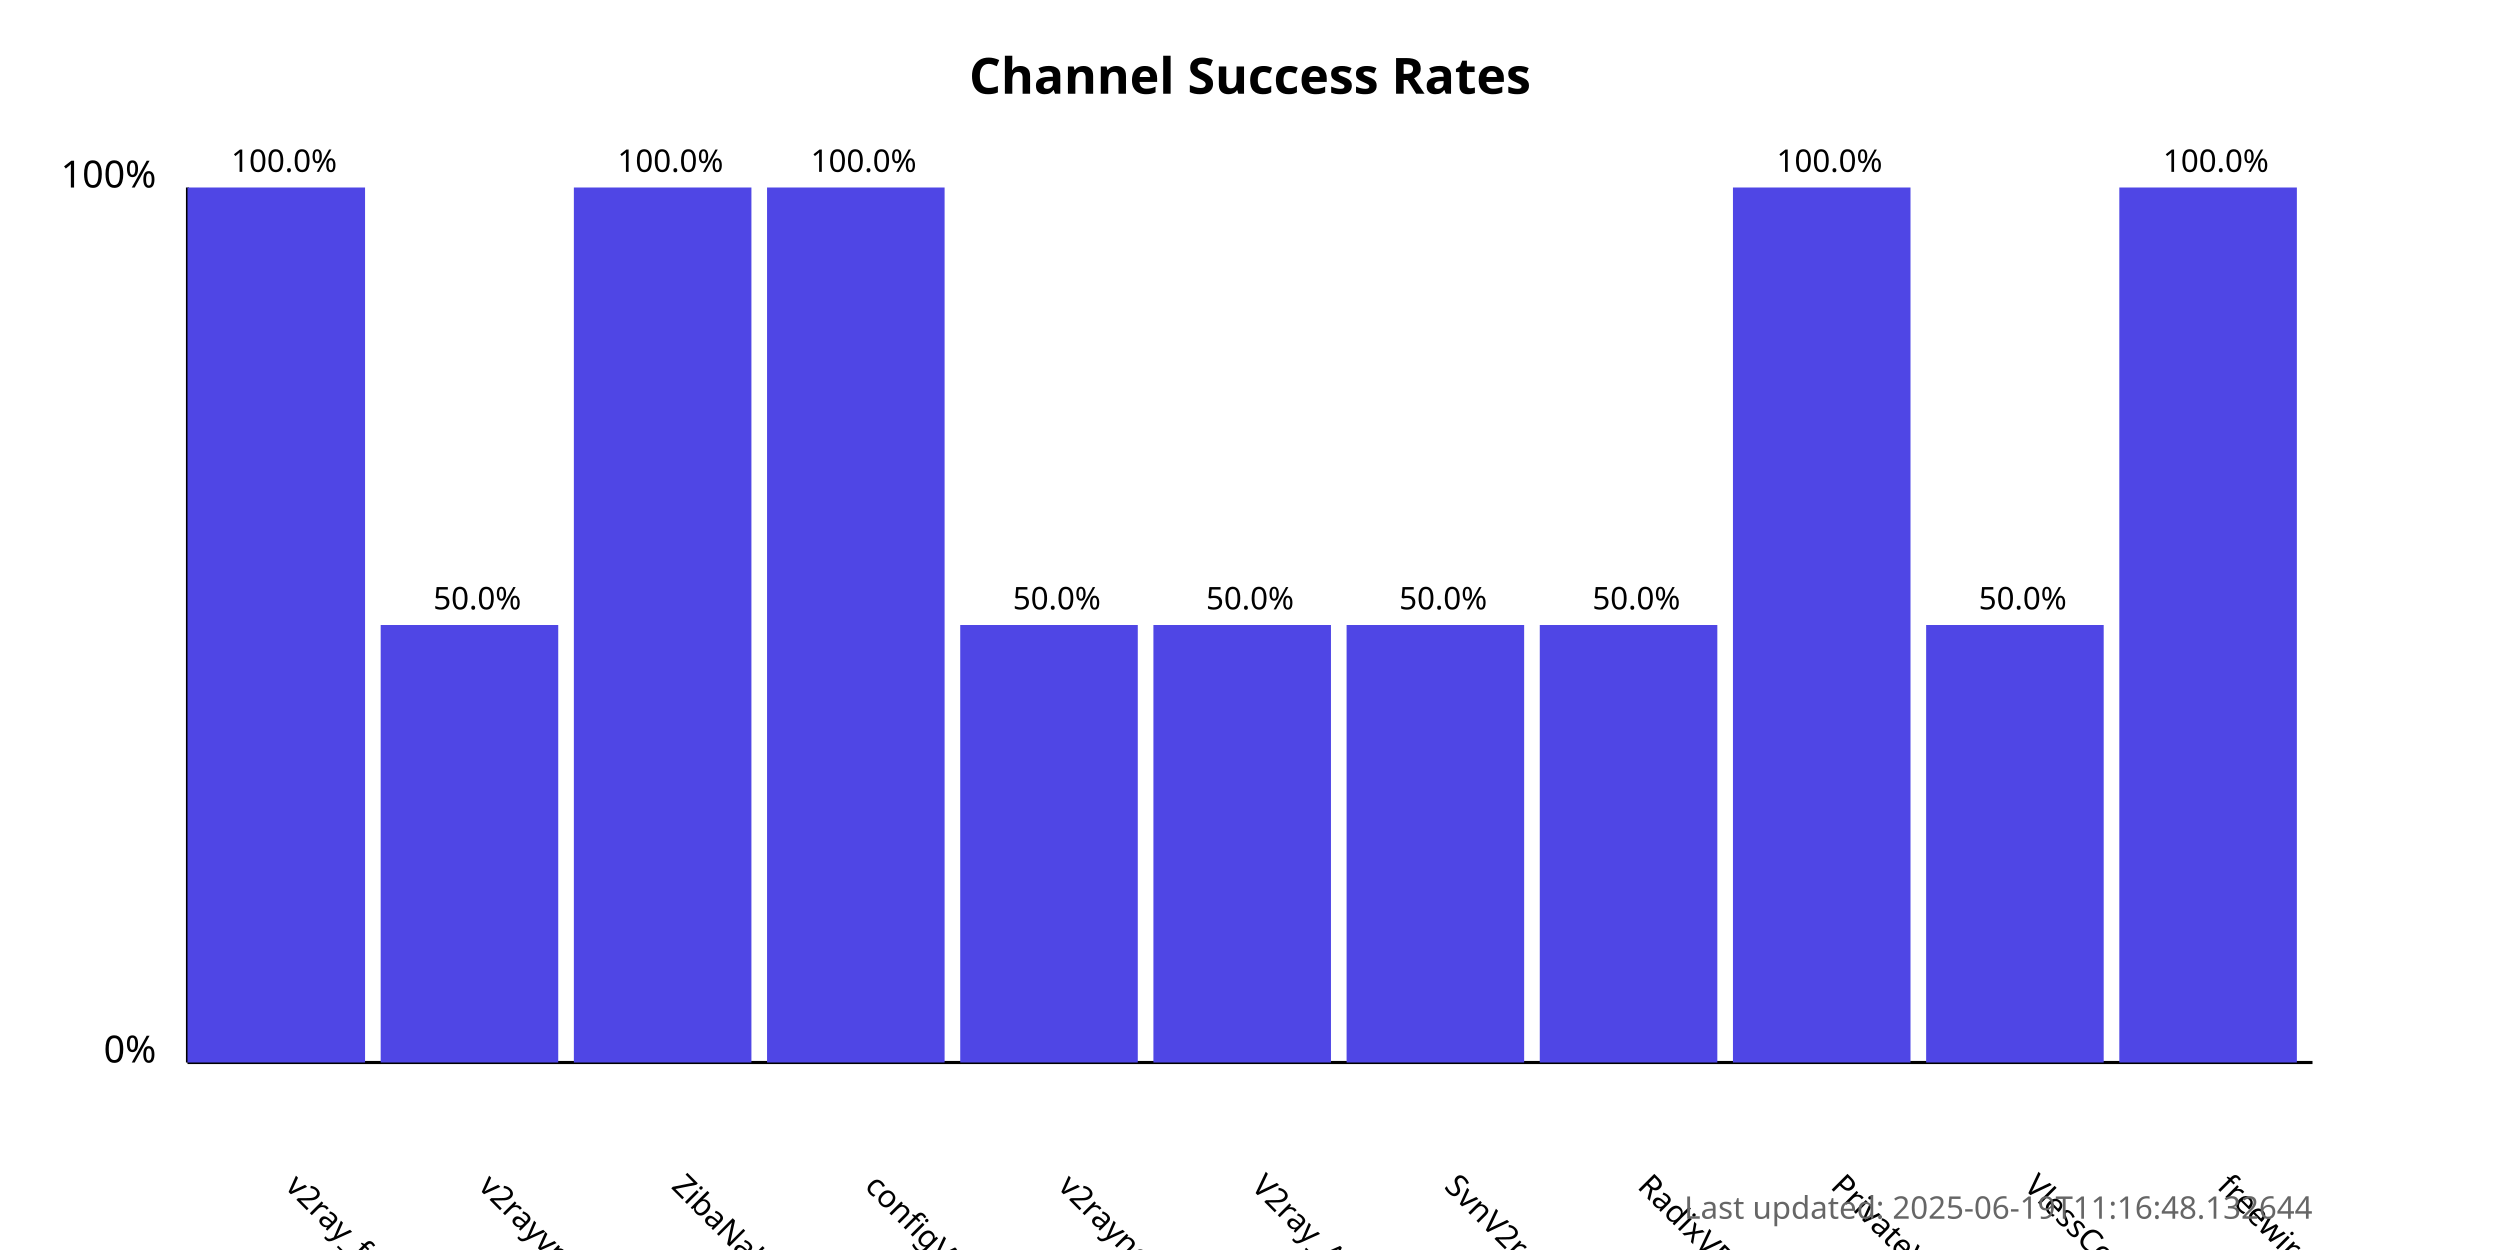
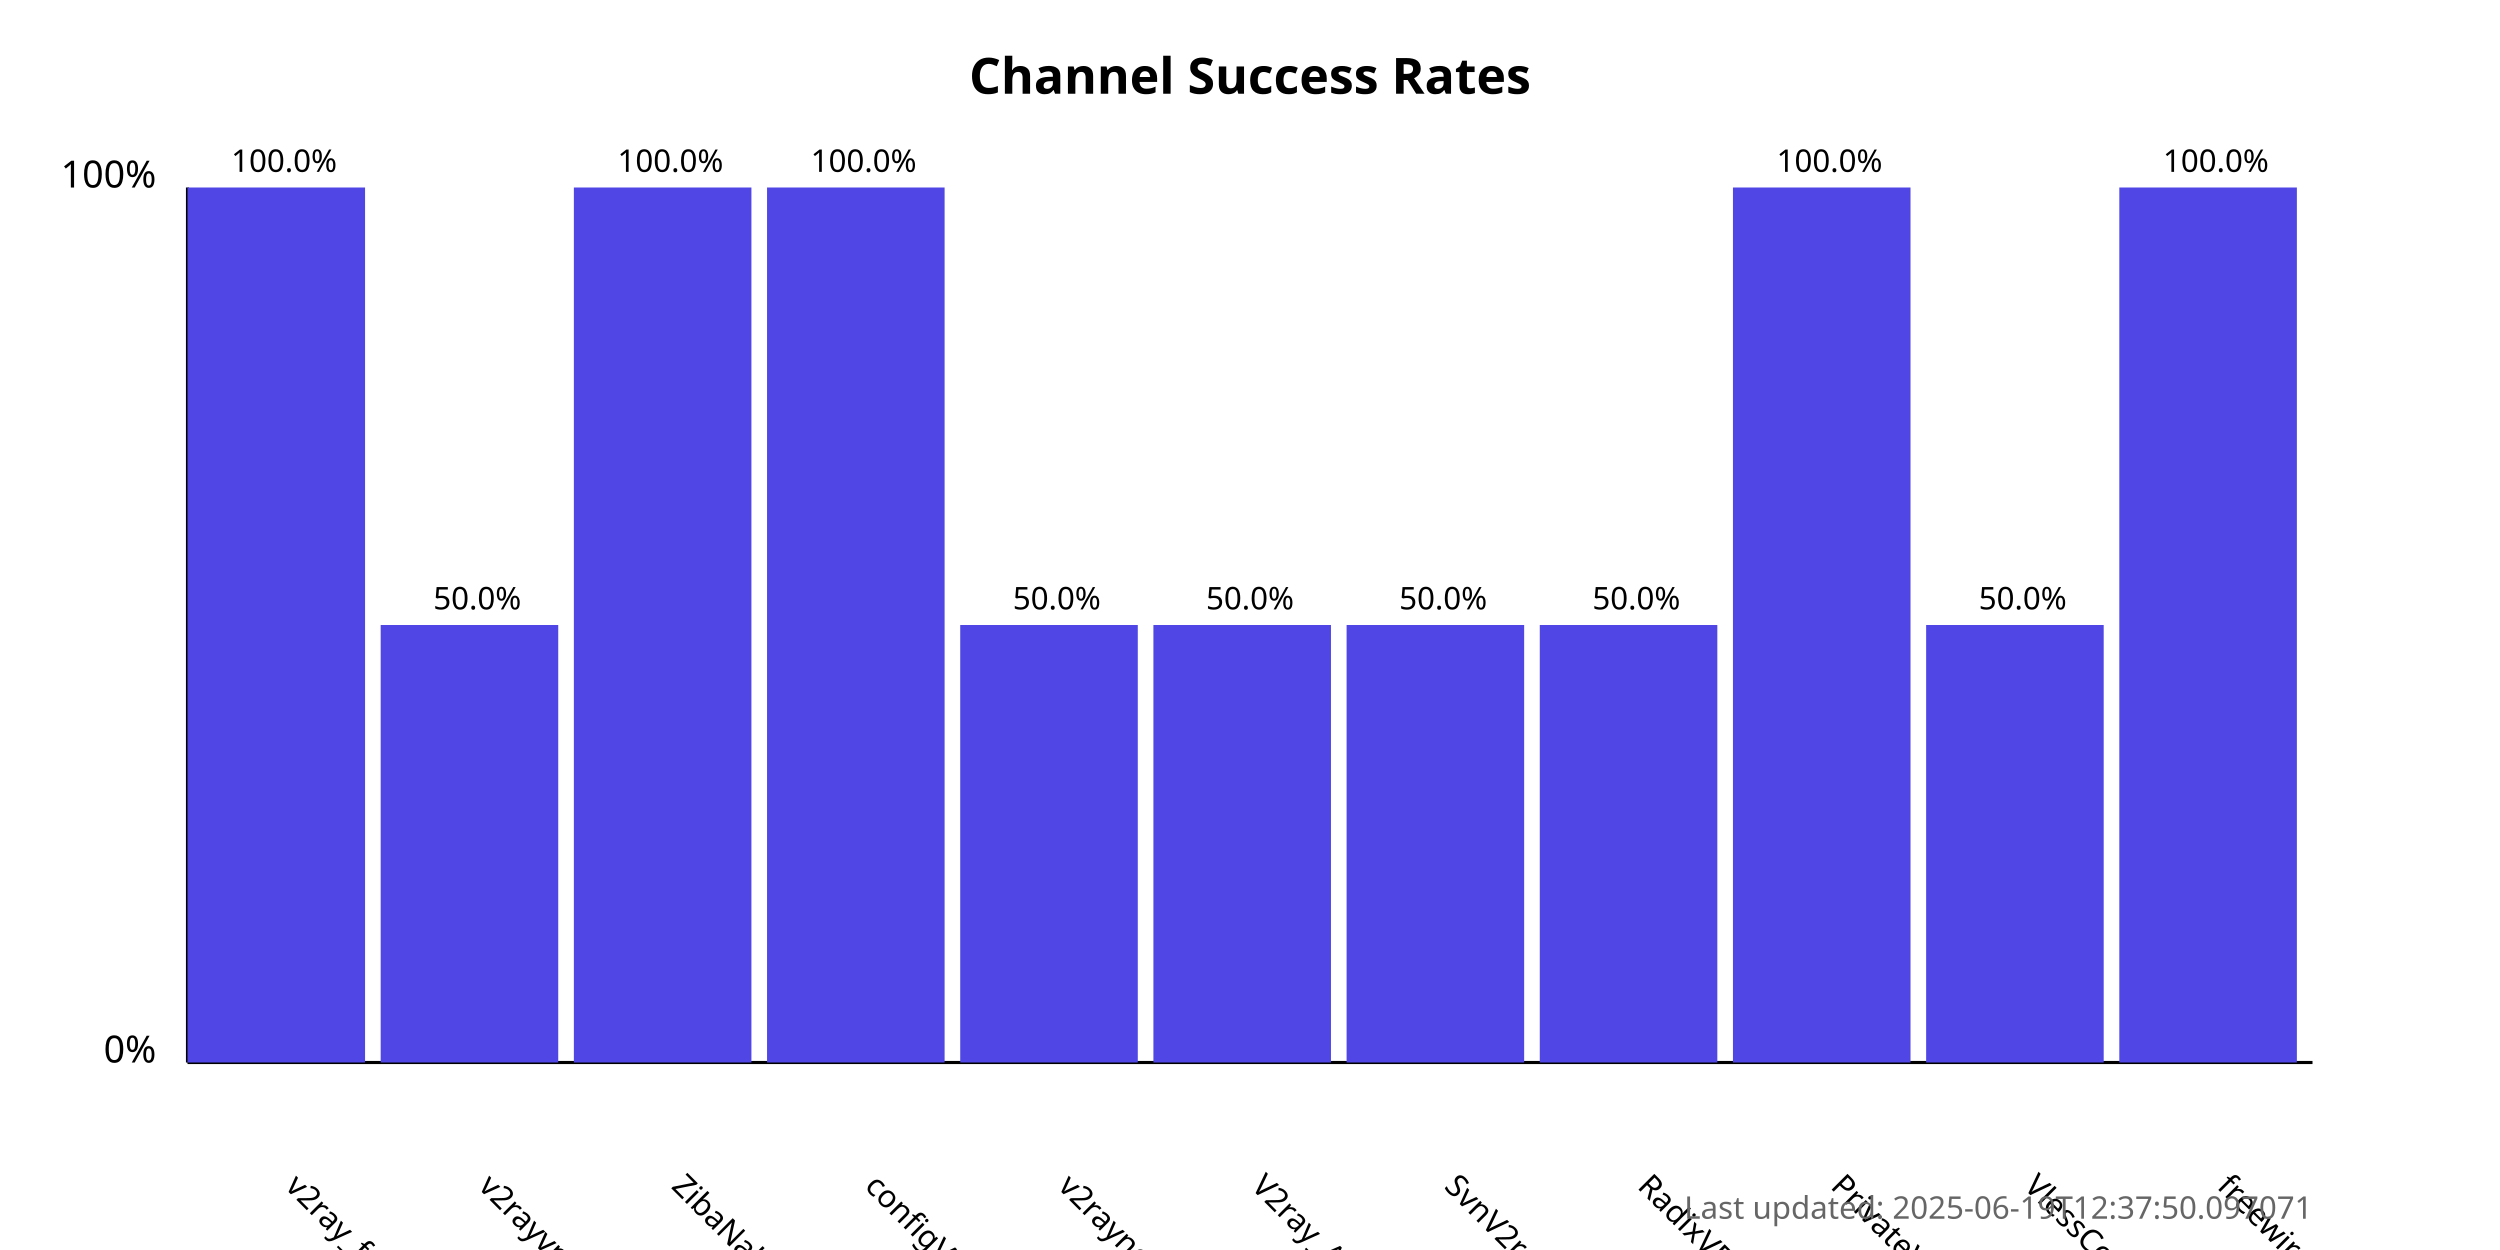
<svg xmlns="http://www.w3.org/2000/svg" width="800" height="400">
  <style>
            .chart-title { font: bold 16px sans-serif; }
            .axis-label { font: 12px sans-serif; }
            .tick-label { font: 10px sans-serif; }
            .bar { fill: #4f46e5; }
            .bar:hover { fill: #6366f1; }
            .timestamp { font: 10px sans-serif; fill: #666; }
        </style>
  <text x="400.0" y="30" text-anchor="middle" class="chart-title">
            Channel Success Rates
        </text>
  <line x1="60" y1="340" x2="60" y2="60" stroke="black" stroke-width="1" />
  <line x1="60" y1="340" x2="740" y2="340" stroke="black" stroke-width="1" />
  <text x="50" y="340" text-anchor="end" class="axis-label">0%</text>
  <text x="50" y="60" text-anchor="end" class="axis-label">100%</text>
  <g>
    <rect x="60" y="60.0" width="56.818" height="280.0" class="bar" />
    <text x="90.909" y="380" transform="rotate(45, 90.90909, 380)" text-anchor="start" class="tick-label">
                v2ray_free_conf
            </text>
    <text x="90.909" y="55.0" text-anchor="middle" class="tick-label">
                100.0%
            </text>
  </g>
  <g>
    <rect x="121.818" y="200.0" width="56.818" height="140.0" class="bar" />
    <text x="152.727" y="380" transform="rotate(45, 152.7273, 380)" text-anchor="start" class="tick-label">
                v2rayvpno
            </text>
    <text x="152.727" y="195.0" text-anchor="middle" class="tick-label">
                50.0%
            </text>
  </g>
  <g>
    <rect x="183.636" y="60.0" width="56.818" height="280.0" class="bar" />
    <text x="214.545" y="380" transform="rotate(45, 214.5455, 380)" text-anchor="start" class="tick-label">
                ZibaNabz
            </text>
    <text x="214.545" y="55.0" text-anchor="middle" class="tick-label">
                100.0%
            </text>
  </g>
  <g>
    <rect x="245.455" y="60.0" width="56.818" height="280.0" class="bar" />
    <text x="276.364" y="380" transform="rotate(45, 276.3636, 380)" text-anchor="start" class="tick-label">
                configV2rayForFree
            </text>
    <text x="276.364" y="55.0" text-anchor="middle" class="tick-label">
                100.0%
            </text>
  </g>
  <g>
    <rect x="307.273" y="200.0" width="56.818" height="140.0" class="bar" />
    <text x="338.182" y="380" transform="rotate(45, 338.1818, 380)" text-anchor="start" class="tick-label">
                v2rayngvpn
            </text>
    <text x="338.182" y="195.0" text-anchor="middle" class="tick-label">
                50.0%
            </text>
  </g>
  <g>
    <rect x="369.091" y="200.0" width="56.818" height="140.0" class="bar" />
    <text x="400.0" y="380" transform="rotate(45, 400.0, 380)" text-anchor="start" class="tick-label">
                V2ray_Alpha
            </text>
    <text x="400.0" y="195.0" text-anchor="middle" class="tick-label">
                50.0%
            </text>
  </g>
  <g>
    <rect x="430.909" y="200.0" width="56.818" height="140.0" class="bar" />
    <text x="461.818" y="380" transform="rotate(45, 461.8182, 380)" text-anchor="start" class="tick-label">
                SvnV2ray
            </text>
    <text x="461.818" y="195.0" text-anchor="middle" class="tick-label">
                50.0%
            </text>
  </g>
  <g>
    <rect x="492.727" y="200.0" width="56.818" height="140.0" class="bar" />
    <text x="523.636" y="380" transform="rotate(45, 523.6364, 380)" text-anchor="start" class="tick-label">
                RadixVPN
            </text>
    <text x="523.636" y="195.0" text-anchor="middle" class="tick-label">
                50.0%
            </text>
  </g>
  <g>
    <rect x="554.545" y="60.0" width="56.818" height="280.0" class="bar" />
    <text x="585.455" y="380" transform="rotate(45, 585.4545, 380)" text-anchor="start" class="tick-label">
                PrivateVPNs
            </text>
    <text x="585.455" y="55.0" text-anchor="middle" class="tick-label">
                100.0%
            </text>
  </g>
  <g>
    <rect x="616.364" y="200.0" width="56.818" height="140.0" class="bar" />
    <text x="647.273" y="380" transform="rotate(45, 647.2727, 380)" text-anchor="start" class="tick-label">
                VlessConfig
            </text>
    <text x="647.273" y="195.0" text-anchor="middle" class="tick-label">
                50.0%
            </text>
  </g>
  <g>
    <rect x="678.182" y="60.0" width="56.818" height="280.0" class="bar" />
    <text x="709.091" y="380" transform="rotate(45, 709.0909, 380)" text-anchor="start" class="tick-label">
                freewireguard
            </text>
    <text x="709.091" y="55.0" text-anchor="middle" class="tick-label">
                100.0%
            </text>
  </g>
  <text x="740" y="390" text-anchor="end" class="timestamp">
-             Last updated: 2025-06-19T11:16:48.132644
+             Last updated: 2025-06-19T12:37:50.097071
        </text>
</svg>
